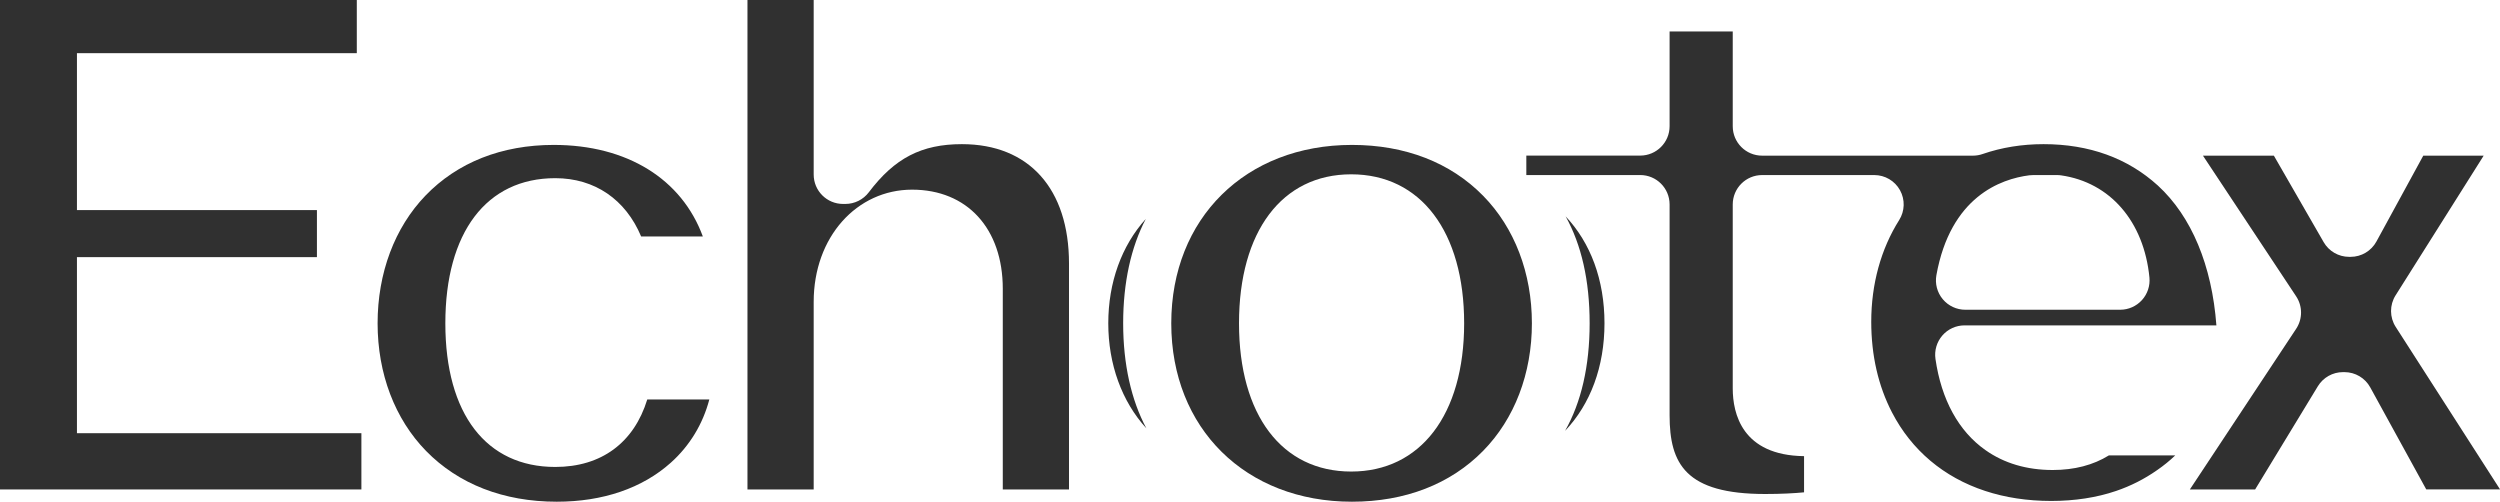
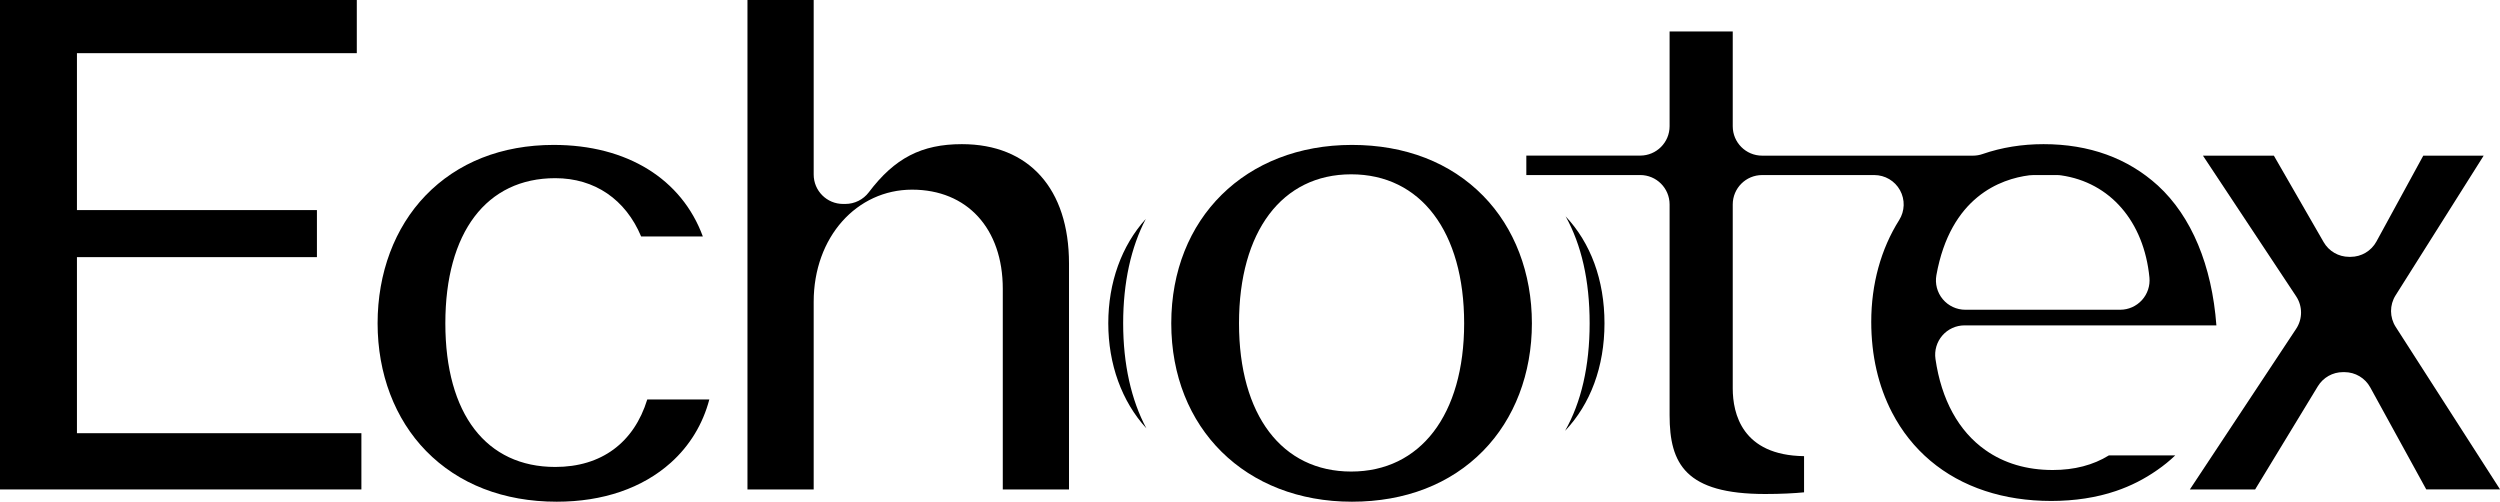
- <svg xmlns="http://www.w3.org/2000/svg" id="Camada_2" data-name="Camada 2" viewBox="0 0 1212.6 243.35">
-   <defs>
-     <style>
-       .cls-1 {
-         fill: #303030;
-       }
-     </style>
-   </defs>
-   <g id="Camada_1-2" data-name="Camada 1">
-     <g>
-       <polygon class="cls-1" points="0 237.4 0 0 173.06 0 173.06 25.79 37.32 25.79 37.32 101.9 153.72 101.9 153.72 124.72 37.32 124.72 37.32 210.12 175.29 210.12 175.29 237.4 0 237.4" />
-       <path class="cls-1" d="M270.05,243.35c-25.74,0-47.66-8.51-63.39-24.62-15.16-15.52-23.51-37.51-23.51-61.91s8.26-46.42,23.25-61.98c15.48-16.06,36.98-24.55,62.16-24.55,35.71,0,62.13,16.63,72.34,44.39h-29.93c-7.51-17.9-22.47-28.26-41.66-28.26-33.37,0-53.3,26.32-53.3,70.41s19.93,69.66,53.3,69.66c22.41,0,38.18-11.76,44.64-32.73h30.1c-3.11,11.86-9.5,22.44-18.65,30.64-13.84,12.4-32.97,18.95-55.34,18.95Z" />
-       <path class="cls-1" d="M486.39,237.4v-97.32c0-29.22-17.27-48.09-44-48.09s-47.72,22.88-47.72,54.42v90.99h-32.12V0h32.12v84.67c0,7.87,6.38,14.25,14.25,14.25h1.12c4.47,0,8.68-2.1,11.37-5.66,12.52-16.58,25.6-23.34,45.15-23.34,32.53,0,51.95,21.64,51.95,57.9v109.59h-32.12Z" />
-       <path class="cls-1" d="M655.75,243.35c-51.6,0-87.64-35.58-87.64-86.53s36.04-86.53,87.64-86.53c25.78,0,47.78,8.52,63.61,24.65,15.27,15.54,23.67,37.52,23.67,61.88s-8.41,46.34-23.67,61.88c-15.84,16.13-37.83,24.65-63.61,24.65ZM655.38,84.55c-33.56,0-54.41,27.69-54.41,72.27s20.85,71.9,54.41,71.9,54.79-27.55,54.79-71.9-21-72.27-54.79-72.27Z" />
-       <path class="cls-1" d="M994.91,242.98c-11.5,0-22.29-1.64-32.07-4.87-20.04-6.59-35.64-19.74-45.12-38.02-6.69-12.91-10.09-27.72-10.09-44.02,0-18.23,4.68-35.27,13.53-49.3,2.77-4.39,2.94-9.94.43-14.49-2.51-4.55-7.29-7.37-12.48-7.37h-54.41c-7.87,0-14.25,6.38-14.25,14.25v89.25c0,12.15,4.52,32.46,34.59,32.84v17.55c-4.78.46-11.06.81-18.85.81-38.61,0-46.37-14.61-46.37-38.19v-102.27c0-7.87-6.38-14.25-14.25-14.25h-55.24v-9.43h55.24c7.87,0,14.25-6.38,14.25-14.25V15.25h30.63v46c0,7.87,6.38,14.25,14.25,14.25h102.27c1.62,0,3.23-.28,4.76-.82,9.14-3.16,19.06-4.76,29.46-4.76,22.15,0,40.82,6.76,55.48,20.09,16.33,14.99,26.2,38.75,28.37,67.81h-122.16c-4.14,0-8.07,1.8-10.77,4.92-2.71,3.13-3.92,7.28-3.33,11.37,2.86,19.78,11.24,35.07,24.23,44.2,9.05,6.4,20.04,9.66,32.64,9.66,10.48,0,19.61-2.37,27.22-7.07h32.2c-2.68,2.56-5.6,4.94-8.75,7.11-6.3,4.4-12.82,7.7-19.99,10.14-9.42,3.2-19.99,4.83-31.42,4.83ZM986.09,84.92c-.6,0-1.21.04-1.81.11-13.89,1.77-38.2,10.43-45.05,48.43-.75,4.15.38,8.43,3.09,11.67,2.71,3.24,6.71,5.11,10.93,5.11h75.12c4.02,0,7.85-1.7,10.56-4.68,2.7-2.98,4.02-6.96,3.63-10.96-2.65-27.14-19.06-46.12-42.82-49.54-.67-.1-1.35-.15-2.03-.15h-11.62Z" />
-       <path class="cls-1" d="M1176.84,237.4l-27.18-49.51c-2.5-4.56-7.29-7.39-12.49-7.39h-.74c-4.98,0-9.59,2.6-12.18,6.85l-30.42,50.05h-31.66l51.56-77.92c3.16-4.77,3.16-10.97,0-15.74l-45.22-68.25h34.4l24.15,41.95c2.54,4.42,7.25,7.14,12.35,7.14h.74c5.21,0,10.01-2.85,12.51-7.43l22.73-41.66h29.3l-42.74,67.77c-2.95,4.68-2.93,10.65.06,15.3l50.62,78.83h-35.77Z" />
-       <path class="cls-1" d="M759.12,208.96c7.85-13.81,11.92-31.42,11.92-52.15s-3.97-38.07-11.65-51.87c12.13,12.89,18.85,30.8,18.85,51.87s-6.82,39.23-19.11,52.15Z" />
-       <path class="cls-1" d="M556.01,207.74c-11.9-13.03-18.45-31.09-18.45-50.92s6.45-37.63,18.2-50.64c-7.16,13.65-10.98,30.83-10.98,50.64s3.91,37.25,11.24,50.92Z" />
-     </g>
+ <svg xmlns="http://www.w3.org/2000/svg" viewBox="0 0 1212.6 243.35">
+   <g>
+     <polygon fill="currentColor" points="0 237.4 0 0 173.06 0 173.06 25.79 37.32 25.79 37.32 101.9 153.72 101.9 153.72 124.72 37.32 124.72 37.32 210.12 175.29 210.12 175.29 237.4 0 237.4" />
+     <path fill="currentColor" d="M270.05,243.35c-25.74,0-47.66-8.51-63.39-24.62-15.16-15.52-23.51-37.51-23.51-61.91s8.26-46.42,23.25-61.98c15.48-16.06,36.98-24.55,62.16-24.55,35.71,0,62.13,16.63,72.34,44.39h-29.93c-7.51-17.9-22.47-28.26-41.66-28.26-33.37,0-53.3,26.32-53.3,70.41s19.93,69.66,53.3,69.66c22.41,0,38.18-11.76,44.64-32.73h30.1c-3.11,11.86-9.5,22.44-18.65,30.64-13.84,12.4-32.97,18.95-55.34,18.95Z" />
+     <path fill="currentColor" d="M486.39,237.4v-97.32c0-29.22-17.27-48.09-44-48.09s-47.72,22.88-47.72,54.42v90.99h-32.12V0h32.12v84.67c0,7.87,6.38,14.25,14.25,14.25h1.12c4.47,0,8.68-2.1,11.37-5.66,12.52-16.58,25.6-23.34,45.15-23.34,32.53,0,51.95,21.64,51.95,57.9v109.59h-32.12Z" />
+     <path fill="currentColor" d="M655.75,243.35c-51.6,0-87.64-35.58-87.64-86.53s36.04-86.53,87.64-86.53c25.78,0,47.78,8.52,63.61,24.65,15.27,15.54,23.67,37.52,23.67,61.88s-8.41,46.34-23.67,61.88c-15.84,16.13-37.83,24.65-63.61,24.65ZM655.38,84.55c-33.56,0-54.41,27.69-54.41,72.27s20.85,71.9,54.41,71.9,54.79-27.55,54.79-71.9-21-72.27-54.79-72.27Z" />
+     <path fill="currentColor" d="M994.91,242.98c-11.5,0-22.29-1.64-32.07-4.87-20.04-6.59-35.64-19.74-45.12-38.02-6.69-12.91-10.09-27.72-10.09-44.02,0-18.23,4.68-35.27,13.53-49.3,2.77-4.39,2.94-9.94.43-14.49-2.51-4.55-7.29-7.37-12.48-7.37h-54.41c-7.87,0-14.25,6.38-14.25,14.25v89.25c0,12.15,4.52,32.46,34.59,32.84v17.55c-4.78.46-11.06.81-18.85.81-38.61,0-46.37-14.61-46.37-38.19v-102.27c0-7.87-6.38-14.25-14.25-14.25h-55.24v-9.43h55.24c7.87,0,14.25-6.38,14.25-14.25V15.25h30.63v46c0,7.87,6.38,14.25,14.25,14.25h102.27c1.62,0,3.23-.28,4.76-.82,9.14-3.16,19.06-4.76,29.46-4.76,22.15,0,40.82,6.76,55.48,20.09,16.33,14.99,26.2,38.75,28.37,67.81h-122.16c-4.14,0-8.07,1.8-10.77,4.92-2.71,3.13-3.92,7.28-3.33,11.37,2.86,19.78,11.24,35.07,24.23,44.2,9.05,6.4,20.04,9.66,32.64,9.66,10.48,0,19.61-2.37,27.22-7.07h32.2c-2.68,2.56-5.6,4.94-8.75,7.11-6.3,4.4-12.82,7.7-19.99,10.14-9.42,3.2-19.99,4.83-31.42,4.83ZM986.09,84.92c-.6,0-1.21.04-1.81.11-13.89,1.77-38.2,10.43-45.05,48.43-.75,4.15.38,8.43,3.09,11.67,2.71,3.24,6.71,5.11,10.93,5.11h75.12c4.02,0,7.85-1.7,10.56-4.68,2.7-2.98,4.02-6.96,3.63-10.96-2.65-27.14-19.06-46.12-42.82-49.54-.67-.1-1.35-.15-2.03-.15h-11.62Z" />
+     <path fill="currentColor" d="M1176.84,237.4l-27.18-49.51c-2.5-4.56-7.29-7.39-12.49-7.39h-.74c-4.98,0-9.59,2.6-12.18,6.85l-30.42,50.05h-31.66l51.56-77.92c3.16-4.77,3.16-10.97,0-15.74l-45.22-68.25h34.4l24.15,41.95c2.54,4.42,7.25,7.14,12.35,7.14h.74c5.21,0,10.01-2.85,12.51-7.43l22.73-41.66h29.3l-42.74,67.77c-2.95,4.68-2.93,10.65.06,15.3l50.62,78.83h-35.77Z" />
+     <path fill="currentColor" d="M759.12,208.96c7.85-13.81,11.92-31.42,11.92-52.15s-3.97-38.07-11.65-51.87c12.13,12.89,18.85,30.8,18.85,51.87s-6.82,39.23-19.11,52.15Z" />
+     <path fill="currentColor" d="M556.01,207.74c-11.9-13.03-18.45-31.09-18.45-50.92s6.45-37.63,18.2-50.64c-7.16,13.65-10.98,30.83-10.98,50.64s3.91,37.25,11.24,50.92Z" />
  </g>
</svg>
